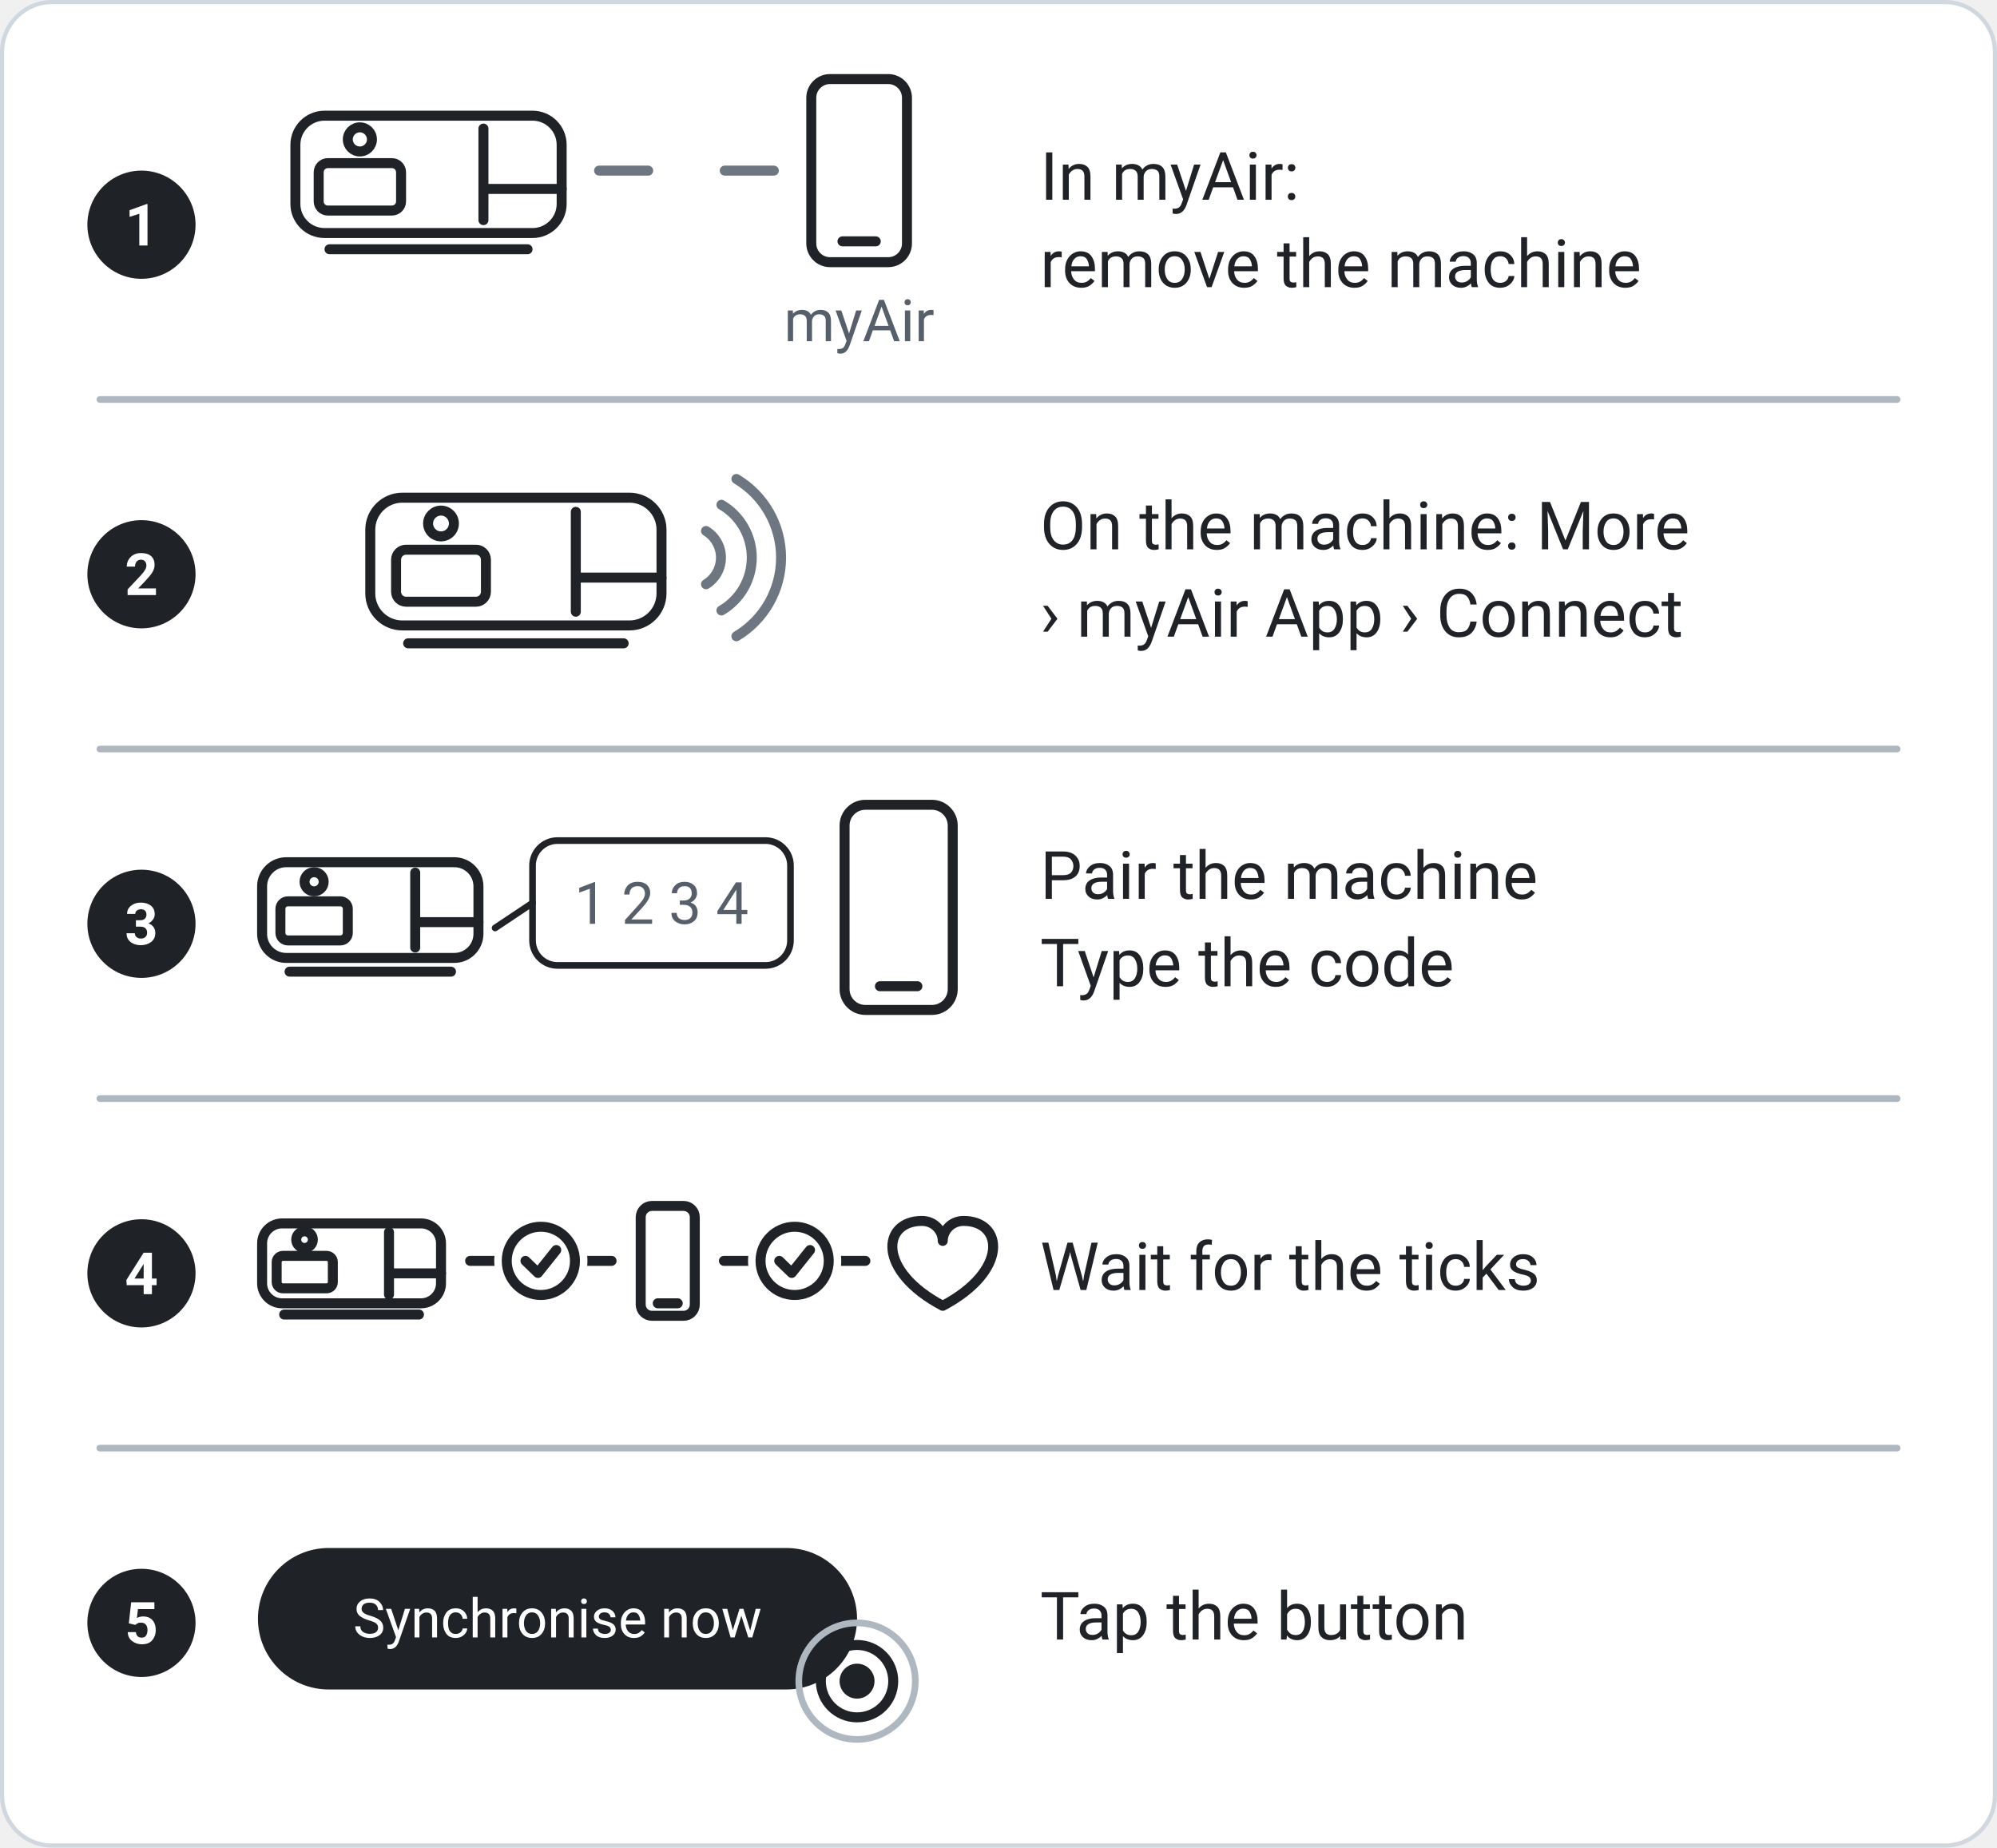
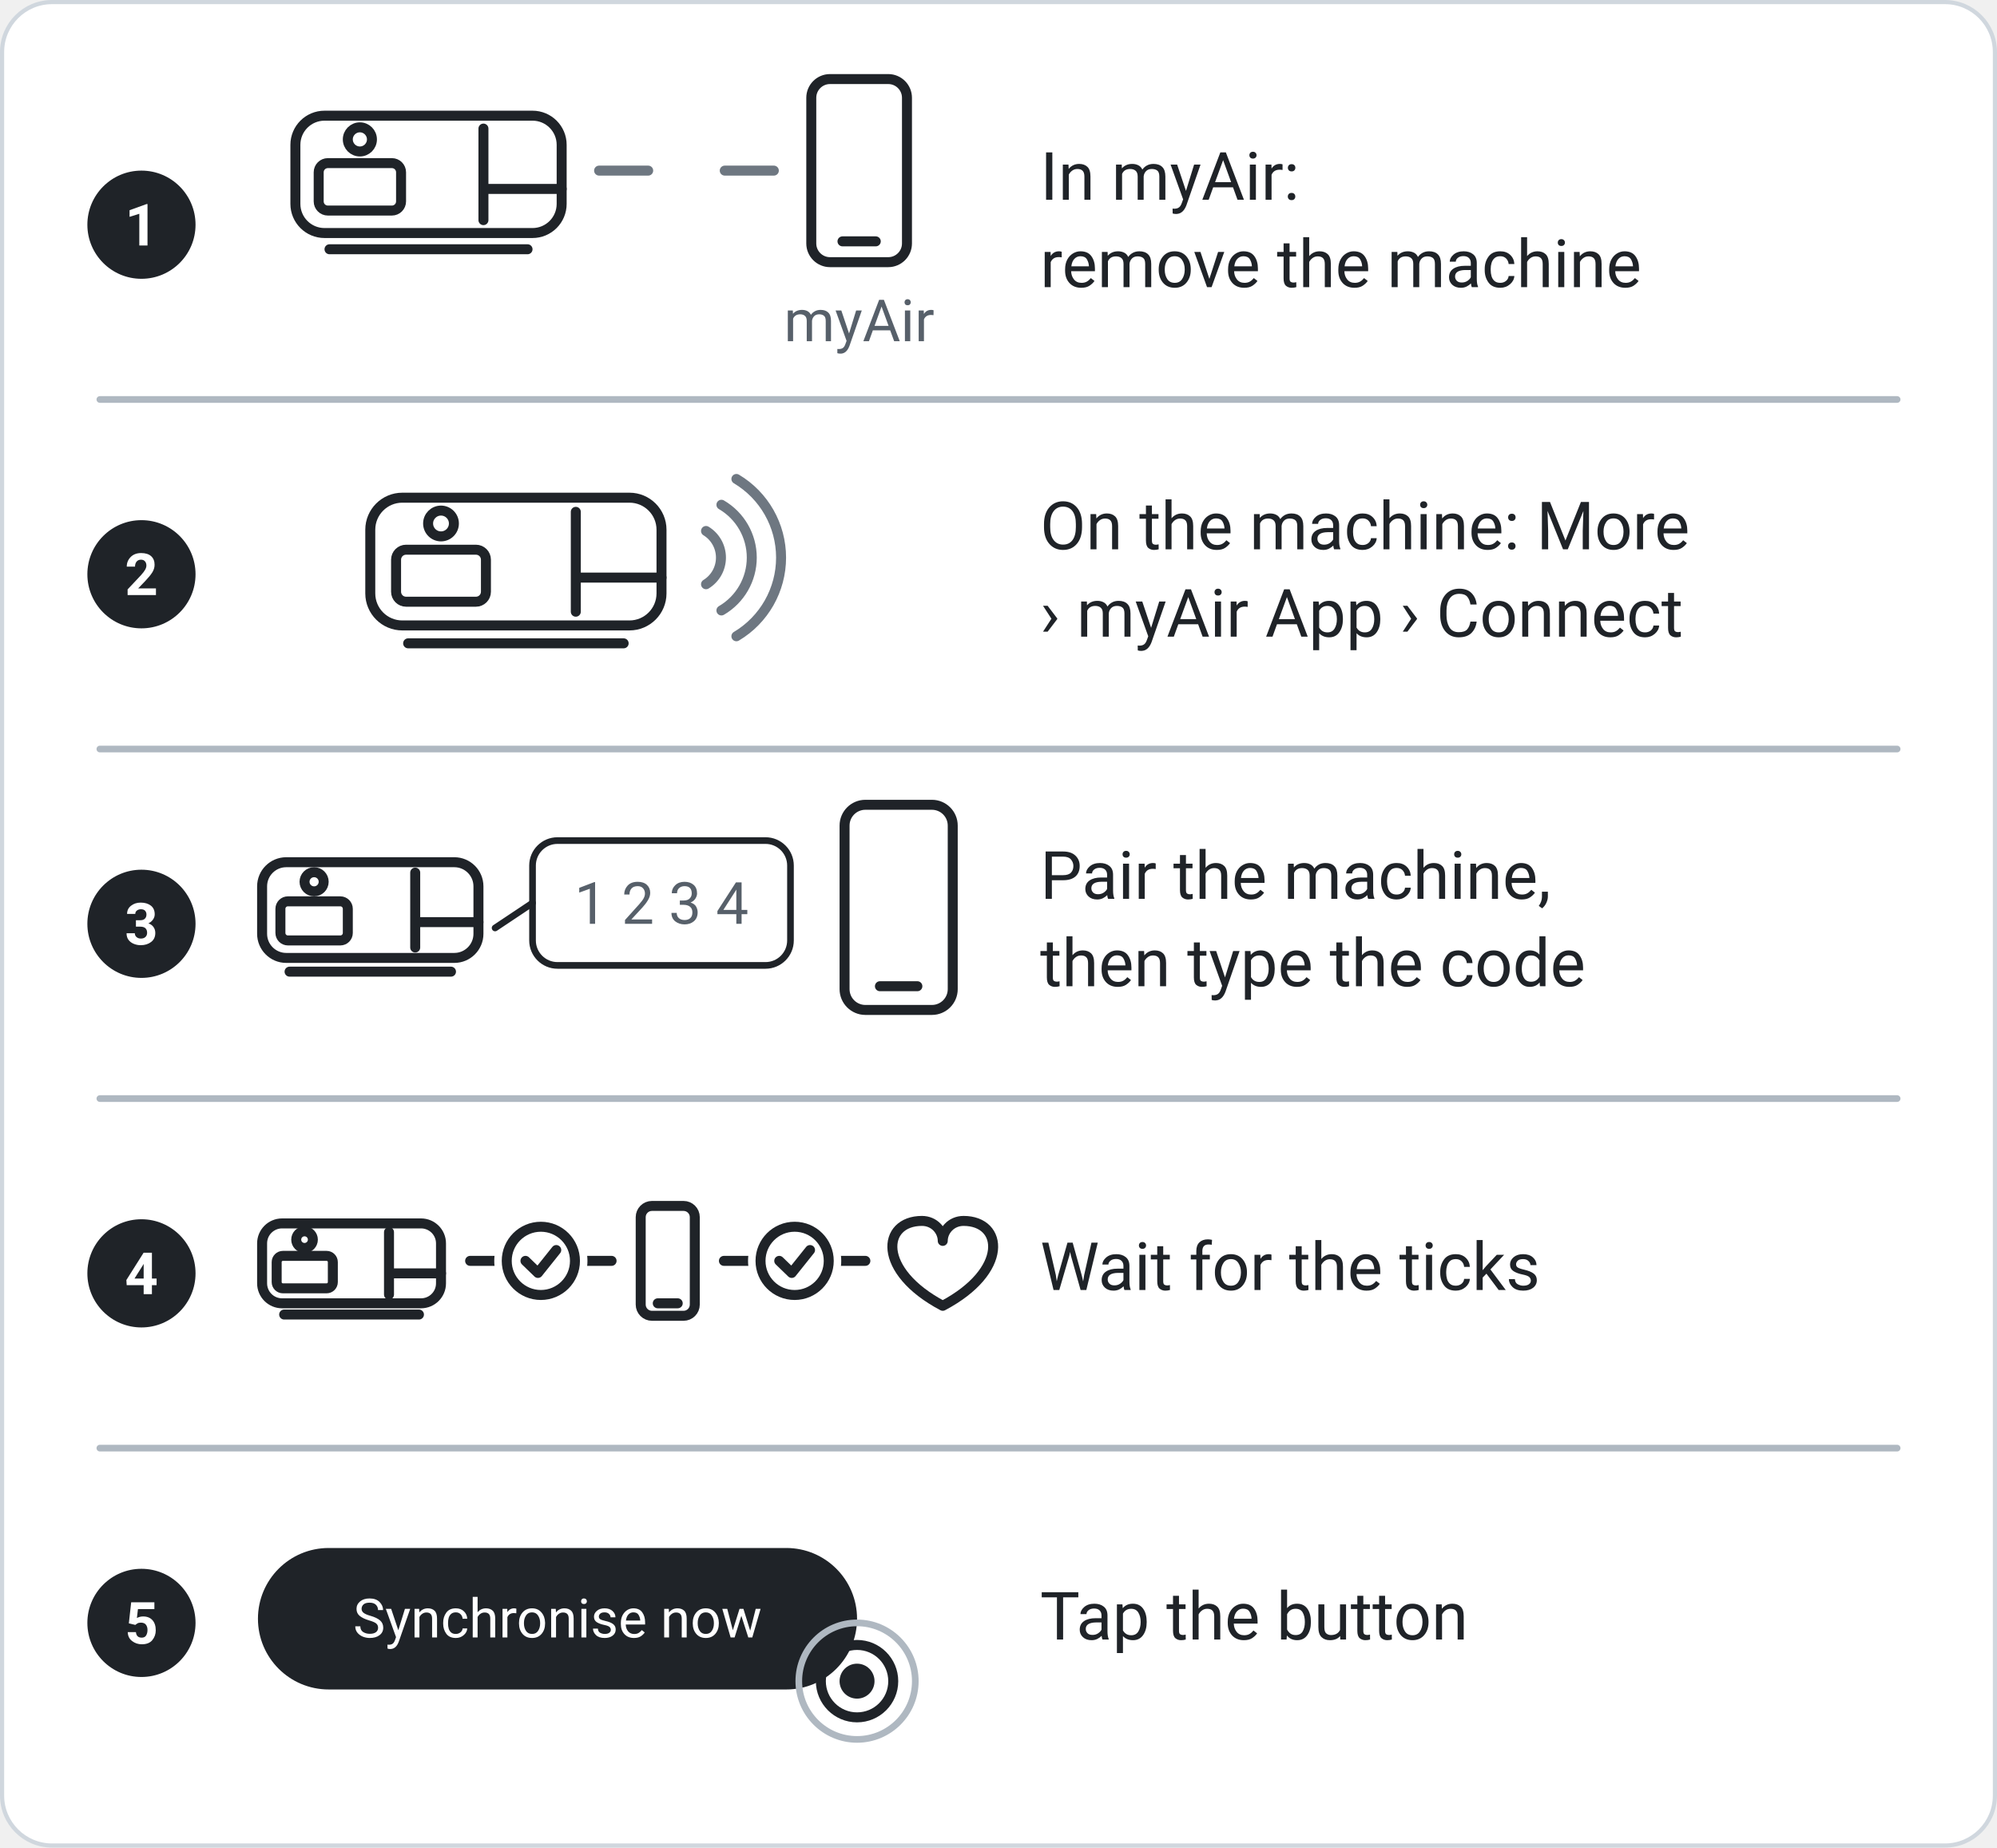
<svg xmlns="http://www.w3.org/2000/svg" viewBox="0 0 480 444" width="480" height="444" role="img" aria-label="First-time setup in five steps: remove the machine from myAir; on the machine choose More, myAir App, Connect; in PAPRelay tap Pair the machine and type the code that the machine shows; wait for the ticks; tap Synchronise now.">
  <style>
  .paper { fill: #ffffff; stroke: #d0d7de; stroke-width: 1; }
  .ink { fill: none; stroke: #1f2328; stroke-width: 2.4; stroke-linecap: round; stroke-linejoin: round; }
  .thin { fill: none; stroke: #1f2328; stroke-width: 1.6; stroke-linecap: round; stroke-linejoin: round; }
  .line { fill: none; stroke: #6e7781; stroke-width: 2.4; stroke-linecap: round; stroke-linejoin: round; }
  .faint { fill: none; stroke: #afb8c1; stroke-width: 1.6; stroke-linecap: round; stroke-linejoin: round; }
  .dash { stroke-dasharray: 7 7; }
  .solid { fill: #1f2328; stroke: none; }
  .hole { fill: #ffffff; stroke: none; }
  .bad { fill: #cf222e; stroke: none; }
  .badline { fill: none; stroke: #cf222e; stroke-width: 2.4; stroke-linecap: round; }
  .onbad { fill: none; stroke: #ffffff; stroke-width: 2.4; stroke-linecap: round; }
  text { font-family: -apple-system, "Segoe UI", Roboto, Helvetica, Arial, sans-serif; fill: #1f2328; }
  .t { font-size: 16px; }
  .b { font-size: 16px; font-weight: 600; }
  .s { font-size: 14px; fill: #57606a; }
  .c { font-size: 13px; }
  .x { font-size: 12px; fill: #57606a; }
  .num { font-size: 14px; font-weight: 700; fill: #ffffff; }
  .on { fill: #ffffff; }
  @media (prefers-color-scheme: dark) {
    .paper { fill: #0d1117; stroke: #30363d; }
    .ink, .thin { stroke: #e6edf3; }
    .line { stroke: #8b949e; }
    .faint { stroke: #484f58; }
    .solid { fill: #e6edf3; }
    .hole { fill: #0d1117; }
    .bad { fill: #f85149; }
    .badline { stroke: #f85149; }
    .onbad { stroke: #0d1117; }
    text { fill: #e6edf3; }
    .s, .x { fill: #8b949e; }
    .num, .on { fill: #0d1117; }
  }
</style>
  <rect class="paper" x="0.5" y="0.5" width="479" height="443" rx="12" />
  <circle class="solid" cx="34" cy="54" r="13" />
  <text class="num" x="34" y="59" text-anchor="middle">1</text>
  <circle class="solid" cx="34" cy="138" r="13" />
  <text class="num" x="34" y="143" text-anchor="middle">2</text>
  <path class="faint" d="M24 96H456" />
  <circle class="solid" cx="34" cy="222" r="13" />
  <text class="num" x="34" y="227" text-anchor="middle">3</text>
  <path class="faint" d="M24 180H456" />
  <circle class="solid" cx="34" cy="306" r="13" />
  <text class="num" x="34" y="311" text-anchor="middle">4</text>
  <path class="faint" d="M24 264H456" />
  <circle class="solid" cx="34" cy="390" r="13" />
  <text class="num" x="34" y="395" text-anchor="middle">5</text>
  <path class="faint" d="M24 348H456" />
  <rect class="ink" x="71" y="27.8" width="64" height="28.2" rx="7" />
  <rect class="ink" x="76.6" y="39.2" width="19.8" height="11.4" rx="2.2" />
  <circle class="ink" cx="86.5" cy="33.5" r="2.9" />
  <path class="ink" d="M116.2 30.9V52.9M116.2 45.4H135M79.2 59.9H126.8" />
  <rect class="ink" x="195" y="19" width="23" height="44" rx="4.5" />
  <path class="ink" d="M202.5 58H210.5" />
  <path class="line" d="M144 41H155.8M174.2 41H186" />
  <text class="s" x="206.5" y="82" text-anchor="middle">myAir</text>
  <text class="t" x="250" y="48" text-anchor="start">In myAir:</text>
  <text class="t" x="250" y="69" text-anchor="start">remove the machine</text>
  <rect class="ink" x="89" y="119.6" width="70" height="30.7" rx="7.7" />
  <rect class="ink" x="95.2" y="132.1" width="21.6" height="12.5" rx="2.4" />
  <circle class="ink" cx="106" cy="125.8" r="3.1" />
  <path class="ink" d="M138.4 123V147M138.4 138.8H159M98.1 154.6H149.9" />
  <path class="line" d="M169.7 127.6A7.5 7.5 0 0 1 169.7 140.4" />
  <path class="line" d="M173.4 121.3A14.7 14.7 0 0 1 173.4 146.7" />
  <path class="line" d="M177 115.1A22 22 0 0 1 177 152.9" />
  <text class="t" x="250" y="132" text-anchor="start">On the machine: More</text>
  <text class="t" x="250" y="153" text-anchor="start">› myAir App › Connect</text>
  <rect class="ink" x="63" y="207.2" width="52" height="23" rx="5.8" />
  <rect class="ink" x="67.4" y="216.6" width="16.2" height="9.4" rx="1.8" />
  <circle class="ink" cx="75.5" cy="211.9" r="2.3" />
  <path class="ink" d="M99.8 209.7V227.7M99.8 221.6H115M69.6 233.5H108.4" />
  <rect class="thin" x="128" y="202" width="62" height="30" rx="6" />
  <path class="thin" d="M128 217L119 223" />
  <text class="s" x="159" y="222" text-anchor="middle">1 2 3 4</text>
  <rect class="ink" x="203" y="193.4" width="26" height="49.3" rx="5" />
  <path class="ink" d="M211.5 237H220.5" />
-   <text class="t" x="250" y="216" text-anchor="start">Pair the machine</text>
-   <text class="t" x="250" y="237" text-anchor="start">Type the code</text>
+   <text class="t" x="250" y="216" text-anchor="start">Pair the machine,</text>
+   <text class="t" x="250" y="237" text-anchor="start">then type the code</text>
  <rect class="ink" x="63" y="294" width="43" height="19.2" rx="4.8" />
  <rect class="ink" x="66.5" y="301.8" width="13.5" height="7.8" rx="1.5" />
  <circle class="ink" cx="73.2" cy="297.9" r="2" />
  <path class="ink" d="M93.5 296.1V311.1M93.5 306H106M68.3 315.9H100.7" />
  <rect class="ink" x="154" y="289.8" width="13" height="26.4" rx="2.7" />
  <path class="ink" d="M158.1 313.2H162.9" />
  <path class="ink" d="M226.6 313.8C210.7 305.4 212 293.4 221.6 293.4C224.6 293.4 226.6 295.8 226.6 298.2C226.6 295.8 228.6 293.4 231.6 293.4C241.2 293.4 242.5 305.4 226.6 313.8Z" />
  <path class="ink" d="M113 303H147" />
  <circle class="hole" cx="130" cy="303" r="11.2" />
  <circle class="ink" cx="130" cy="303" r="8.2" />
  <path class="ink" d="M126.3 303L129.3 305.9L133.7 300.4" />
  <path class="ink" d="M174 303H208" />
  <circle class="hole" cx="191" cy="303" r="11.2" />
  <circle class="ink" cx="191" cy="303" r="8.2" />
  <path class="ink" d="M187.3 303L190.3 305.9L194.7 300.4" />
  <text class="t" x="250" y="310" text-anchor="start">Wait for the ticks</text>
  <rect class="solid" x="62" y="372" width="144" height="34" rx="17" />
  <text class="c on" x="134" y="393.5" text-anchor="middle">Synchronise now</text>
  <circle class="solid" cx="206" cy="404" r="4.2" />
  <circle class="ink" cx="206" cy="404" r="8.7" />
  <circle class="faint" cx="206" cy="404" r="14" />
  <text class="t" x="250" y="394" text-anchor="start">Tap the button</text>
</svg>
